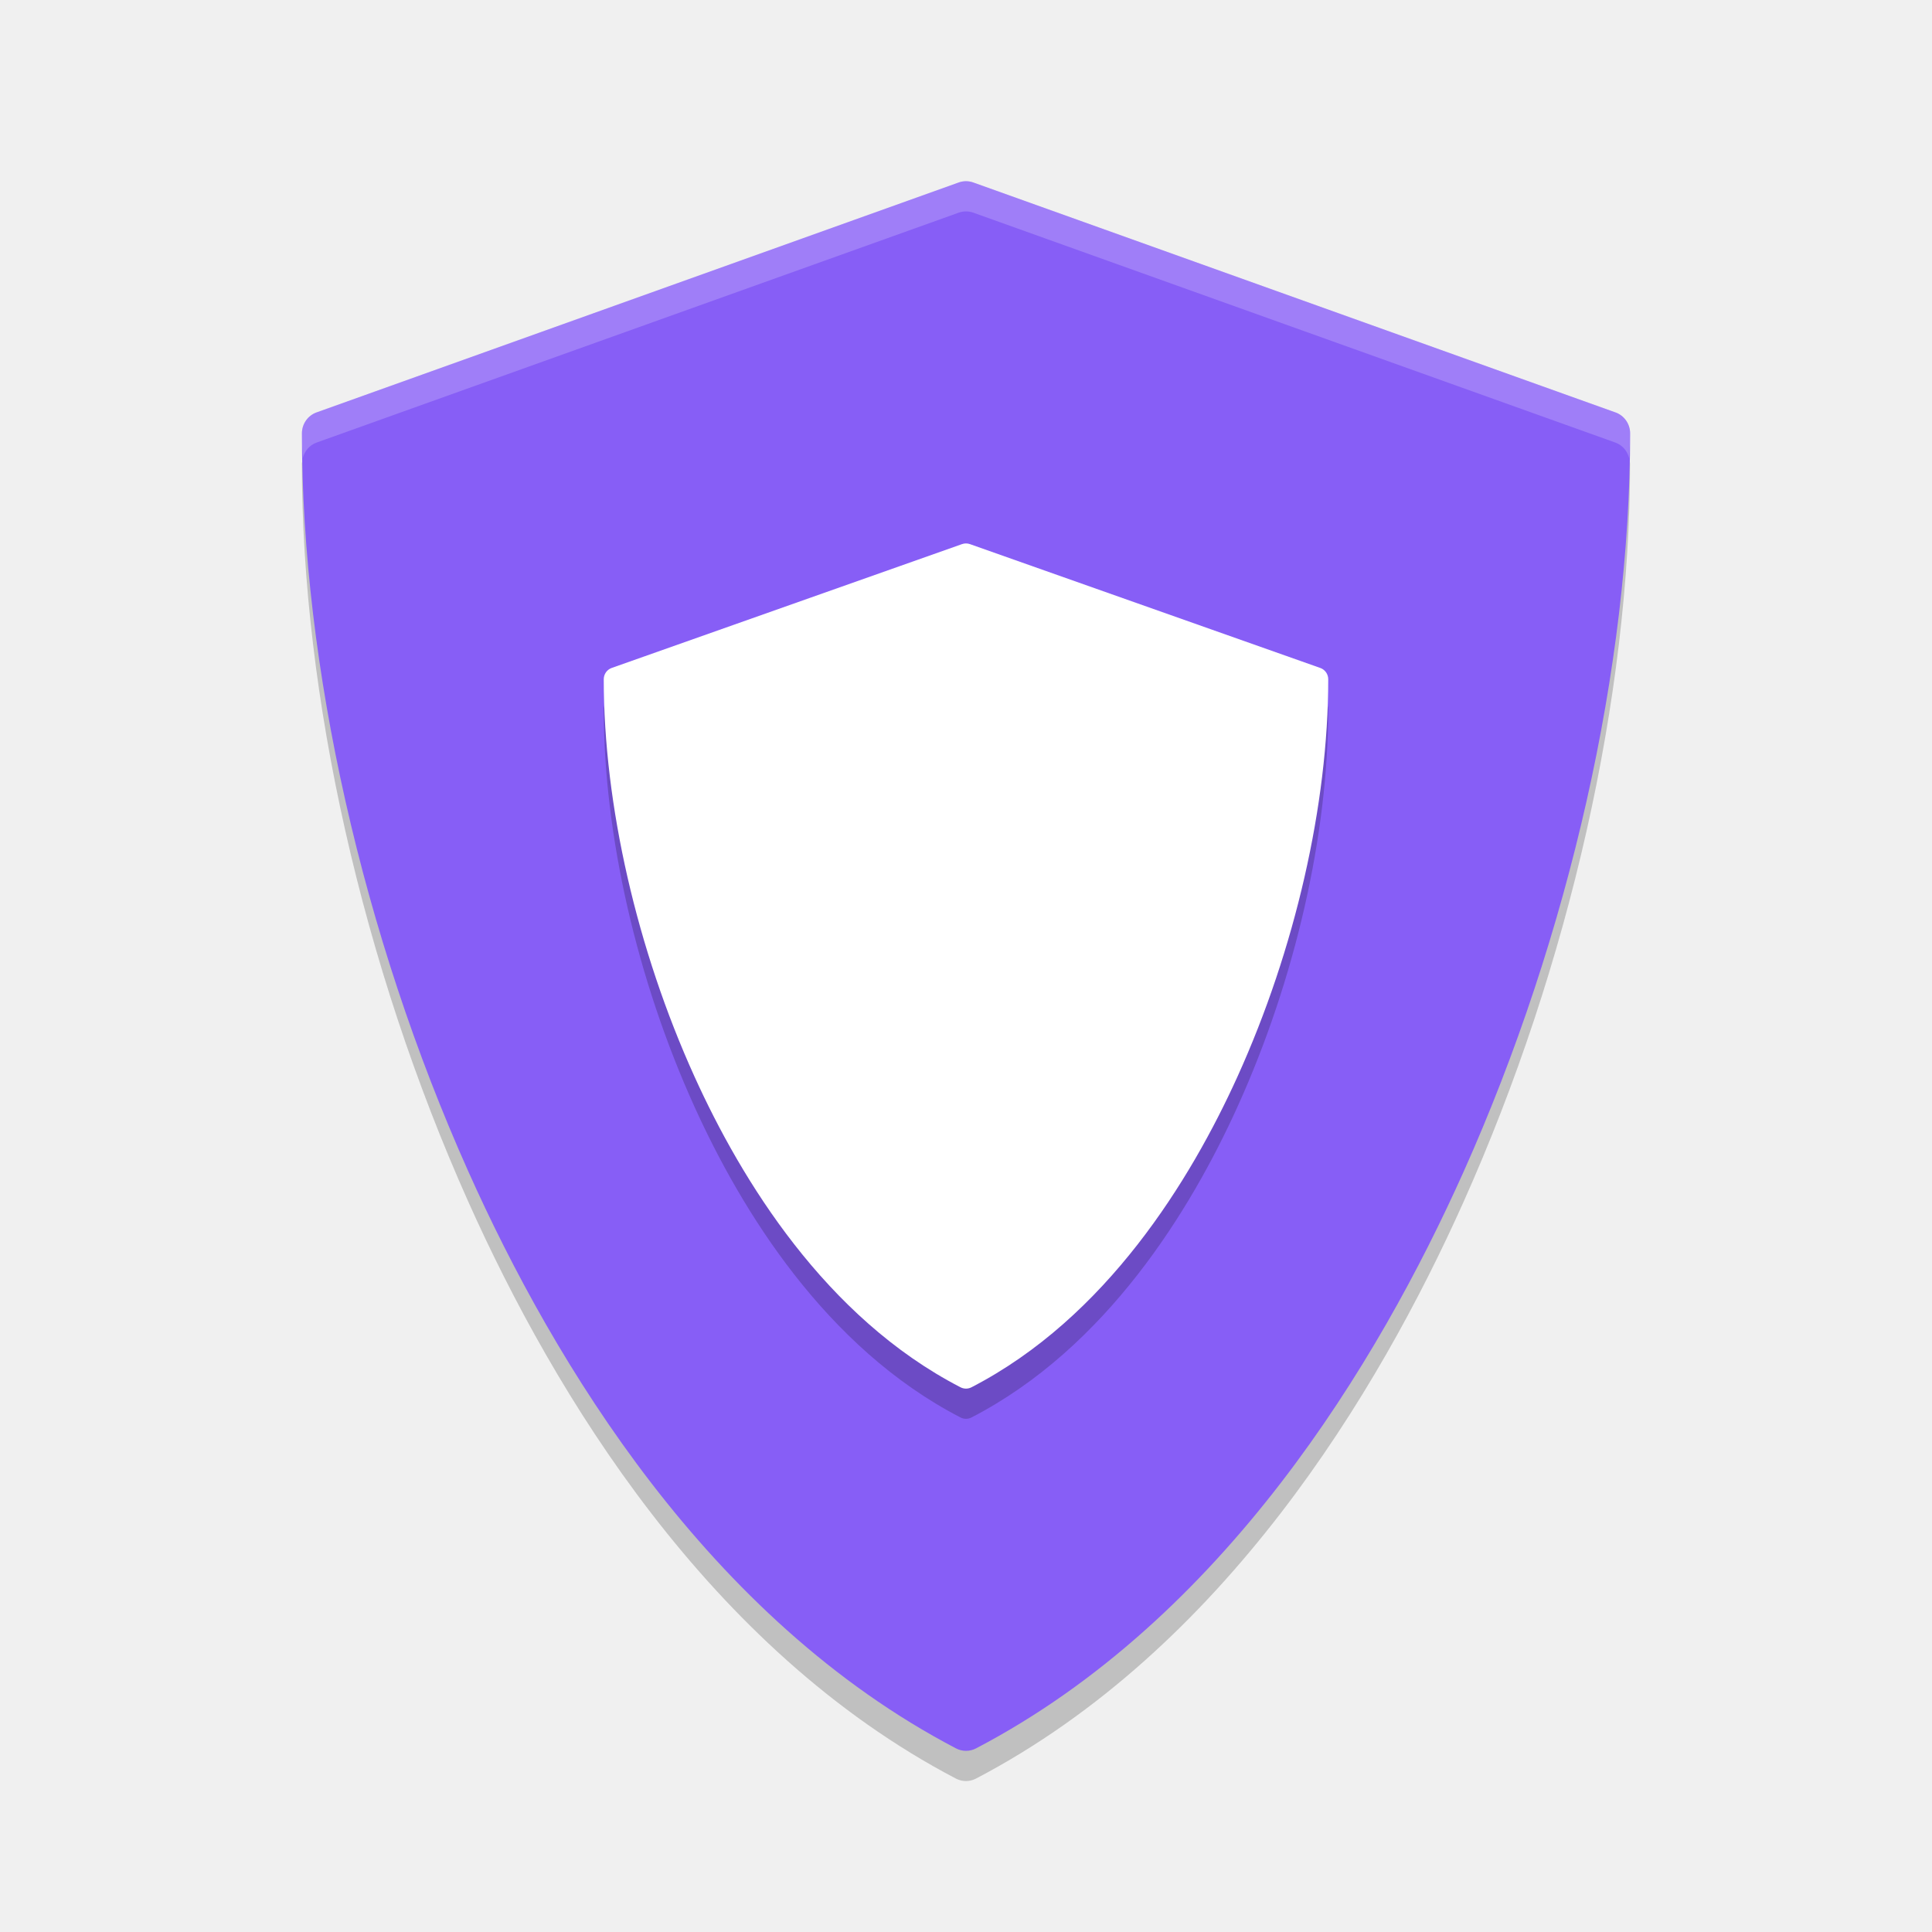
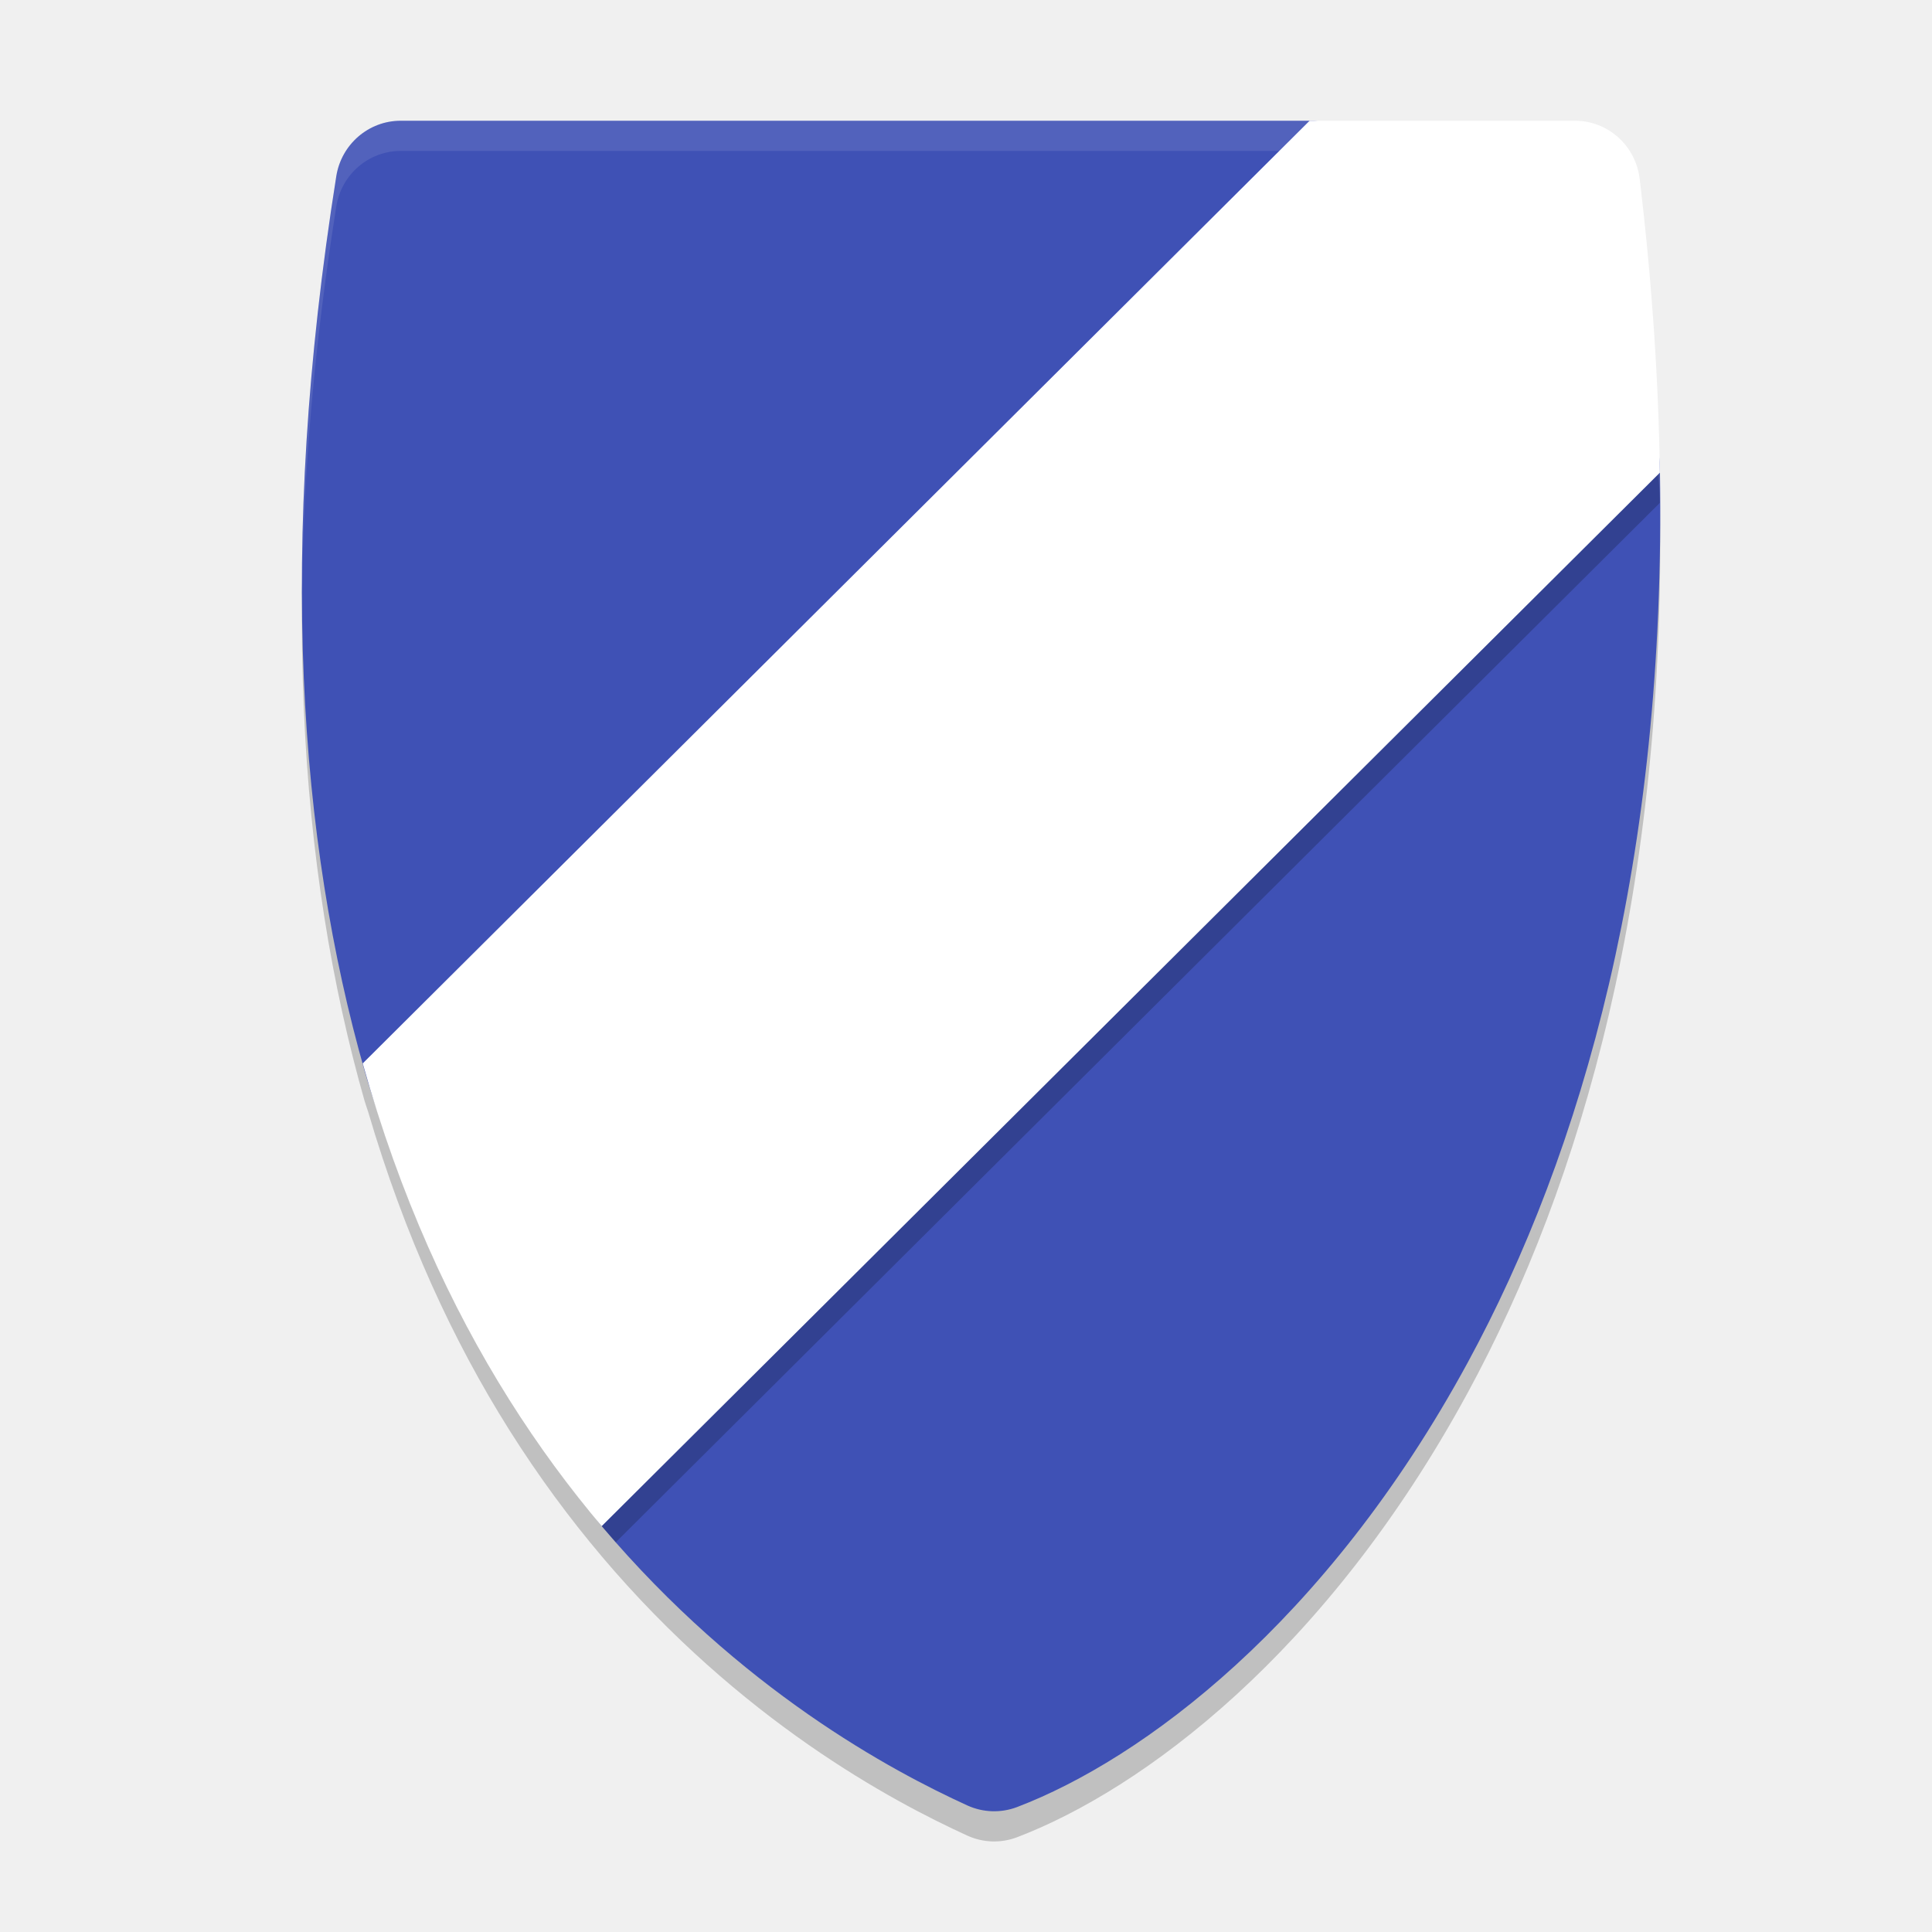
- <svg xmlns="http://www.w3.org/2000/svg" width="64" height="64" version="1">
-   <g style="opacity:0.2" transform="matrix(0.1452148,0,0,0.1474507,6.394533,9.00296)">
-     <path d="m 25.232,41.855 c -0.118,0.427 -0.403,0.787 -0.403,1.245 0,52.278 13.832,112.71 37.954,165.8 19.566,43.069 54.756,100.51 111.25,129.62 0.719,0.37 1.5,0.556 2.286,0.556 0.786,0 1.567,-0.186 2.286,-0.556 56.496,-29.106 91.686,-86.55 111.25,-129.62 24.121,-53.094 37.954,-113.53 37.954,-165.8 0,-0.458 -0.285,-0.818 -0.403,-1.245 -1.951,49.319 -15.291,104.49 -37.55,153.49 -19.567,43.069 -54.757,100.51 -111.25,129.62 -0.719,0.37 -1.5,0.556 -2.286,0.556 -0.786,0 -1.567,-0.186 -2.286,-0.556 -56.49,-29.11 -91.681,-86.55 -111.25,-129.62 -22.257,-48.99 -35.596,-104.17 -37.548,-153.48 z" />
-   </g>
-   <g style="fill:#875ef6" transform="matrix(0.1452148,0,0,0.1474507,6.394533,6.00276)">
-     <path d="M 324.48,51.943 177.99,0.285 c -1.076,-0.38 -2.25,-0.38 -3.326,0 L 28.174,51.943 c -1.999,0.705 -3.337,2.595 -3.337,4.715 0,52.278 13.834,112.71 37.956,165.8 19.566,43.069 54.751,100.52 111.25,129.62 0.719,0.37 1.504,0.555 2.29,0.555 0.786,0 1.571,-0.185 2.29,-0.555 56.496,-29.106 91.68,-86.556 111.25,-129.62 24.121,-53.094 37.955,-113.53 37.955,-165.8 0,-2.12 -1.338,-4.01 -3.337,-4.715 z" />
-   </g>
-   <g style="opacity:0.2" transform="matrix(0.07920806,0,0,0.07939605,18.03275,19.00206)">
-     <path d="M 324.48,51.943 177.99,0.285 c -1.076,-0.38 -2.25,-0.38 -3.326,0 L 28.174,51.943 c -1.999,0.705 -3.337,2.595 -3.337,4.715 0,52.278 13.834,112.71 37.956,165.8 19.566,43.069 54.751,100.52 111.25,129.62 0.719,0.37 1.504,0.555 2.29,0.555 0.786,0 1.571,-0.185 2.29,-0.555 56.496,-29.106 91.68,-86.556 111.25,-129.62 24.121,-53.094 37.955,-113.53 37.955,-165.8 0,-2.12 -1.338,-4.01 -3.337,-4.715 z" />
-   </g>
-   <g style="fill:#ffffff" transform="matrix(0.07920806,0,0,0.07939605,18.03275,18.00216)">
-     <path d="M 324.48,51.943 177.99,0.285 c -1.076,-0.38 -2.25,-0.38 -3.326,0 L 28.174,51.943 c -1.999,0.705 -3.337,2.595 -3.337,4.715 0,52.278 13.834,112.71 37.956,165.8 19.566,43.069 54.751,100.52 111.25,129.62 0.719,0.37 1.504,0.555 2.29,0.555 0.786,0 1.571,-0.185 2.29,-0.555 56.496,-29.106 91.68,-86.556 111.25,-129.62 24.121,-53.094 37.955,-113.53 37.955,-165.8 0,-2.12 -1.338,-4.01 -3.337,-4.715 z" />
-   </g>
-   <g style="fill:#ffffff" transform="matrix(0.1452148,0,0,0.1474507,6.394533,6.00276)">
-     <path style="opacity:0.2" transform="matrix(6.886352,0,0,6.78193,-44.035,-40.7103)" d="M 32 6.004 C 31.918 6.004 31.836 6.017 31.758 6.045 L 10.484 13.662 C 10.194 13.766 10 14.045 10 14.357 C 10 14.629 10.017 14.91 10.027 15.188 C 10.084 14.949 10.249 14.746 10.484 14.662 L 31.758 7.045 C 31.914 6.989 32.086 6.989 32.242 7.045 L 53.514 14.662 C 53.749 14.746 53.914 14.949 53.971 15.188 C 53.981 14.91 53.998 14.629 53.998 14.357 C 53.998 14.045 53.804 13.766 53.514 13.662 L 32.242 6.045 C 32.164 6.017 32.082 6.004 32 6.004 z" />
-   </g>
+ <svg xmlns="http://www.w3.org/2000/svg" width="64" height="64" version="1.1">
+   <path style="opacity:0.2" d="m 13.273,5 c -1.061,3.428e-4 -1.965,0.778 -2.133,1.836 -1.964,12.339 -1.223,22.056 0.938,29.637 0.037,0.129 0.079,0.232 0.117,0.355 1.21,4.121 2.832,7.615 4.672,10.535 0.977,1.552 2.008,2.942 3.062,4.188 9.24e-4,0.001 0.001,0.003 0.002,0.004 4.605,5.442 9.61,8.109 12.113,9.252 0.522,0.238 1.114,0.257 1.65,0.053 4.124,-1.574 10.22,-6.067 14.92,-14.713 3.802,-6.994 6.579,-16.676 6.373,-29.555 -6.62e-4,-0.041 -0.006,-0.08 -0.008,-0.121 -0.052,-3.009 -0.261,-6.185 -0.664,-9.549 a 2.16,2.183 0 0 0 -2.143,-1.922 h -8.645 -0.146 z" />
+   <path style="fill:#3f51b5" d="M 13.273,4 C 12.212,4 11.309,4.779 11.14,5.837 9.177,18.176 9.918,27.892 12.078,35.473 c 1.22,4.282 3.145,5.662 5.039,8.669 0.977,1.551 1.758,5.163 2.812,6.409 4.606,5.444 9.611,8.113 12.114,9.256 0.522,0.238 1.116,0.257 1.652,0.053 4.124,-1.574 10.219,-6.067 14.919,-14.713 3.802,-6.994 6.581,-16.675 6.374,-29.553 -0.049,-3.043 -2.254,-4.888 -2.662,-8.295 -0.131,-1.096 0.537,-1.99 -0.556,-1.99 L 43.53,4 Z" />
+   <path style="fill:#ffffff;opacity:0.1" d="M 13.273 4 C 12.213 4 11.309 4.778 11.141 5.836 C 10.346 10.832 9.999 15.392 10.006 19.561 C 10.053 15.666 10.409 11.434 11.141 6.836 C 11.309 5.778 12.213 5 13.273 5 L 43.529 5 L 51.771 6.307 C 52.098 6.307 52.256 6.396 52.336 6.537 C 52.417 5.816 52.596 5.307 51.771 5.307 L 43.529 4 L 13.273 4 z M 52.348 7.43 C 52.314 7.695 52.29 7.982 52.328 8.297 C 52.736 11.704 54.94 13.549 54.988 16.592 C 54.996 17.085 54.993 17.566 54.992 18.051 C 55.003 17.244 55.002 16.425 54.988 15.592 C 54.94 12.589 52.797 10.75 52.348 7.43 z" />
+   <path style="opacity:0.2" d="M 43.383 5 L 12.248 35.996 C 13.452 40.043 15.053 43.484 16.867 46.363 C 17.845 47.915 18.876 49.305 19.93 50.551 C 19.931 50.552 19.931 50.554 19.932 50.555 C 20.087 50.738 20.244 50.911 20.4 51.088 L 54.986 16.656 C 54.94 13.593 54.727 10.354 54.316 6.922 A 2.16 2.183 0 0 0 52.174 5 L 43.383 5 z" />
+   <path style="fill:#ffffff" d="M 43.382,4 12.016,35.227 c 1.226,4.387 2.921,8.074 4.85,11.137 0.978,1.553 2.01,2.945 3.065,4.192 L 54.986,15.657 C 54.94,12.593 54.727,9.355 54.316,5.922 A 2.16,2.183 0 0 0 52.174,4 Z" />
</svg>
